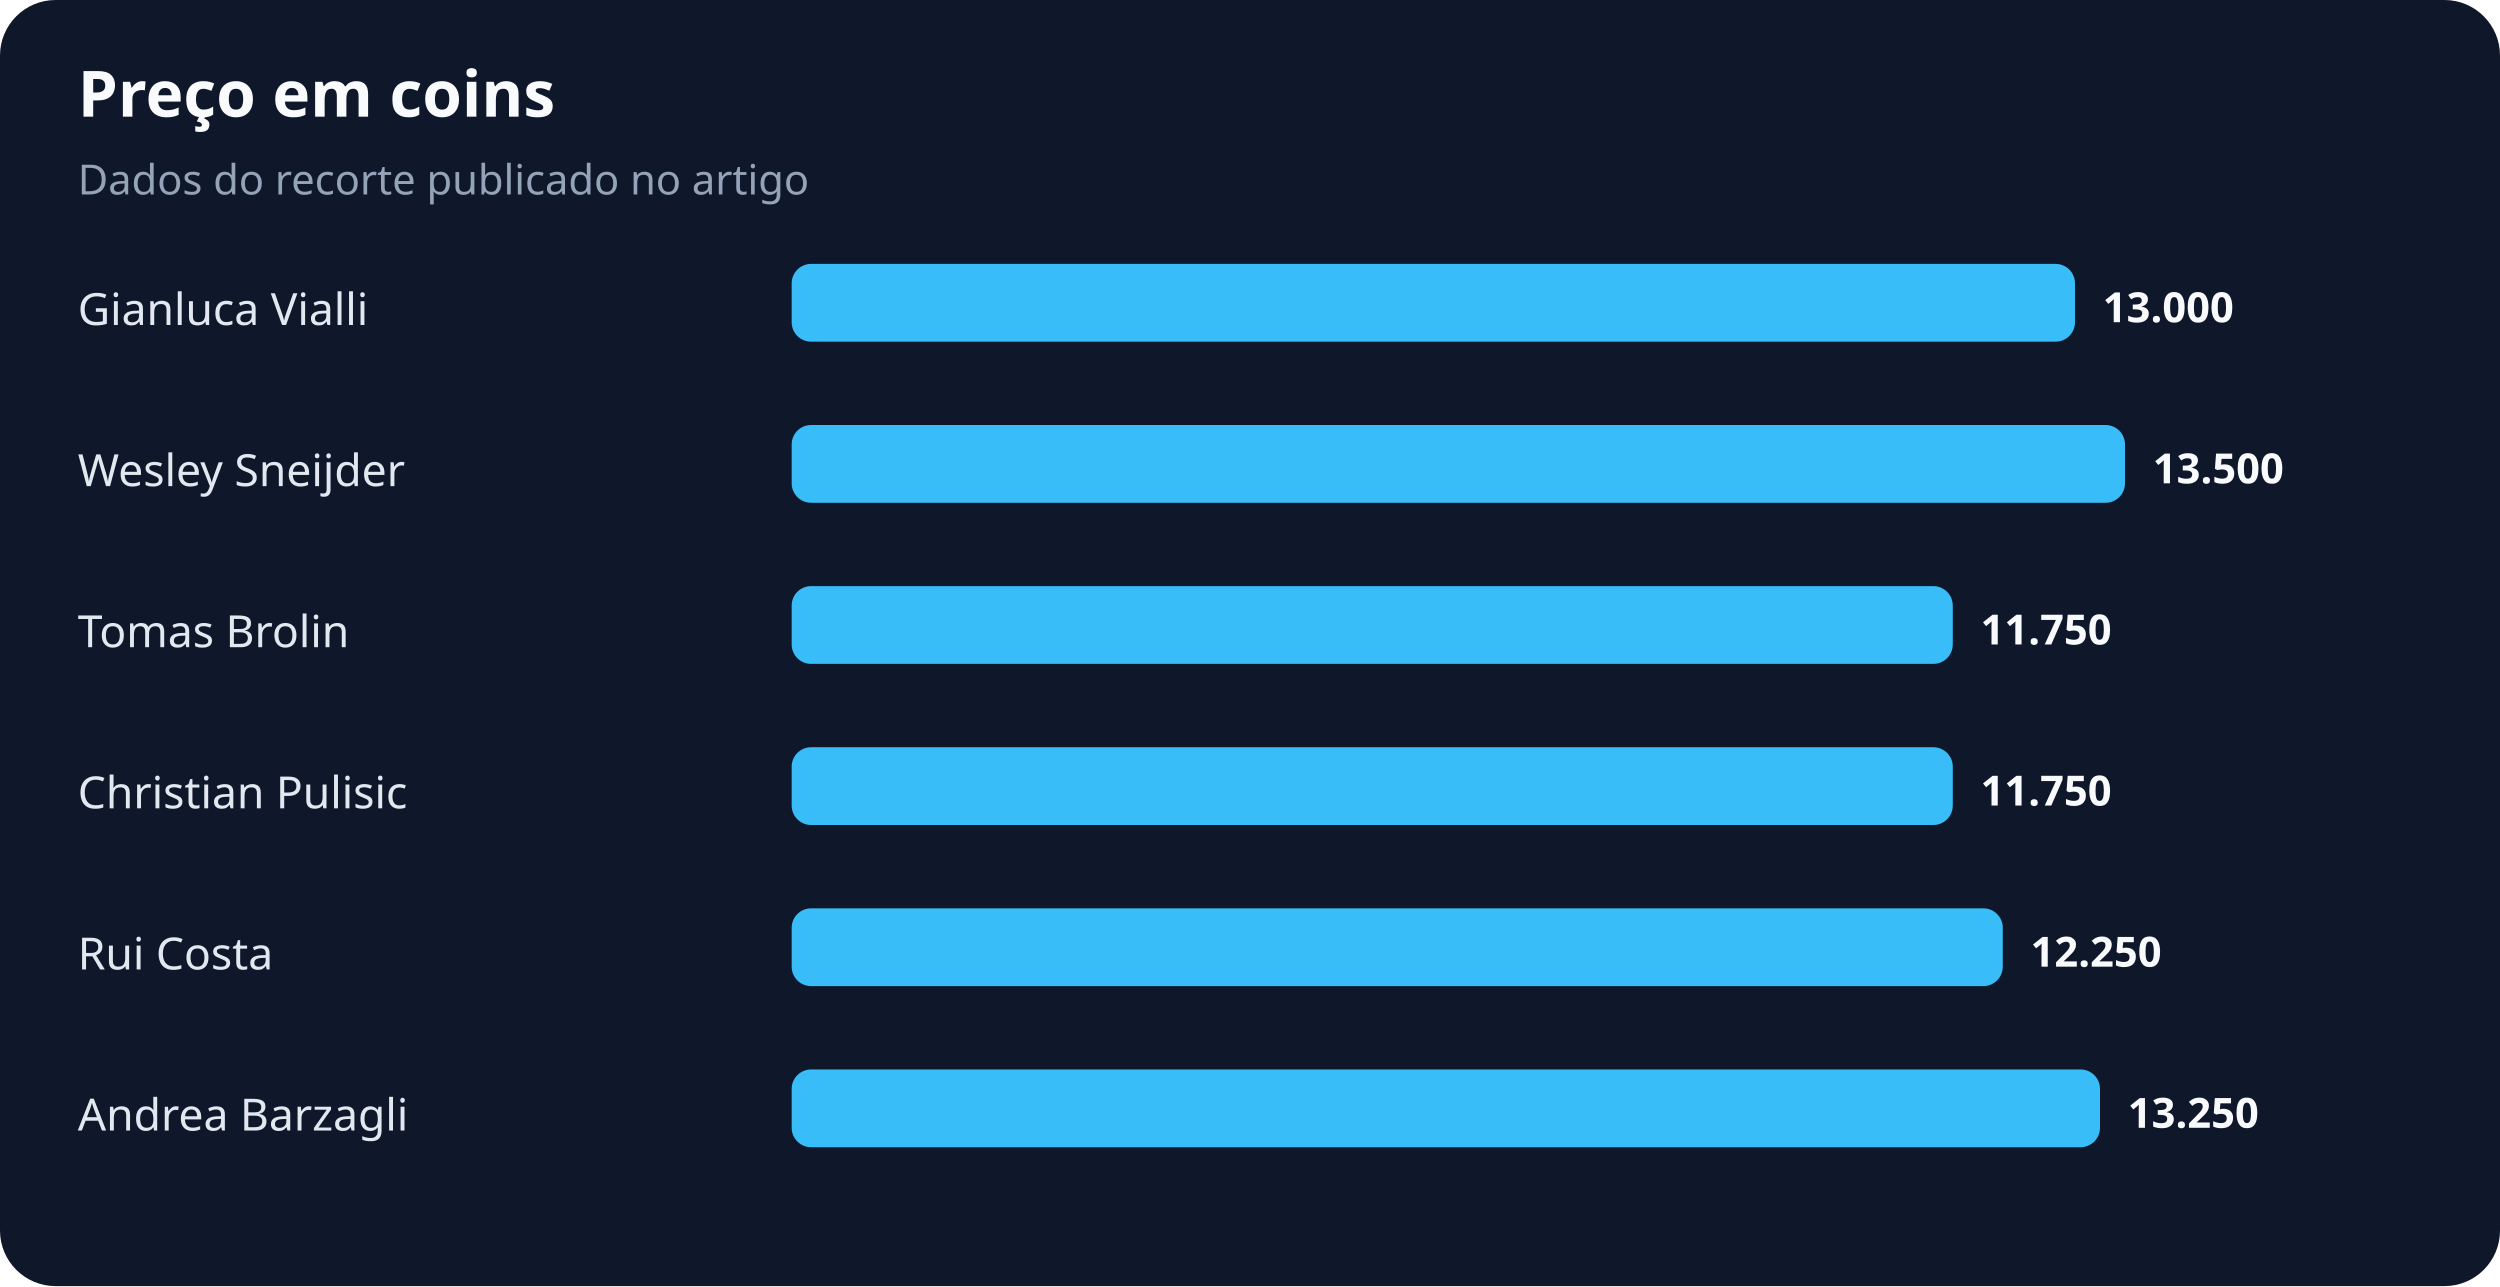
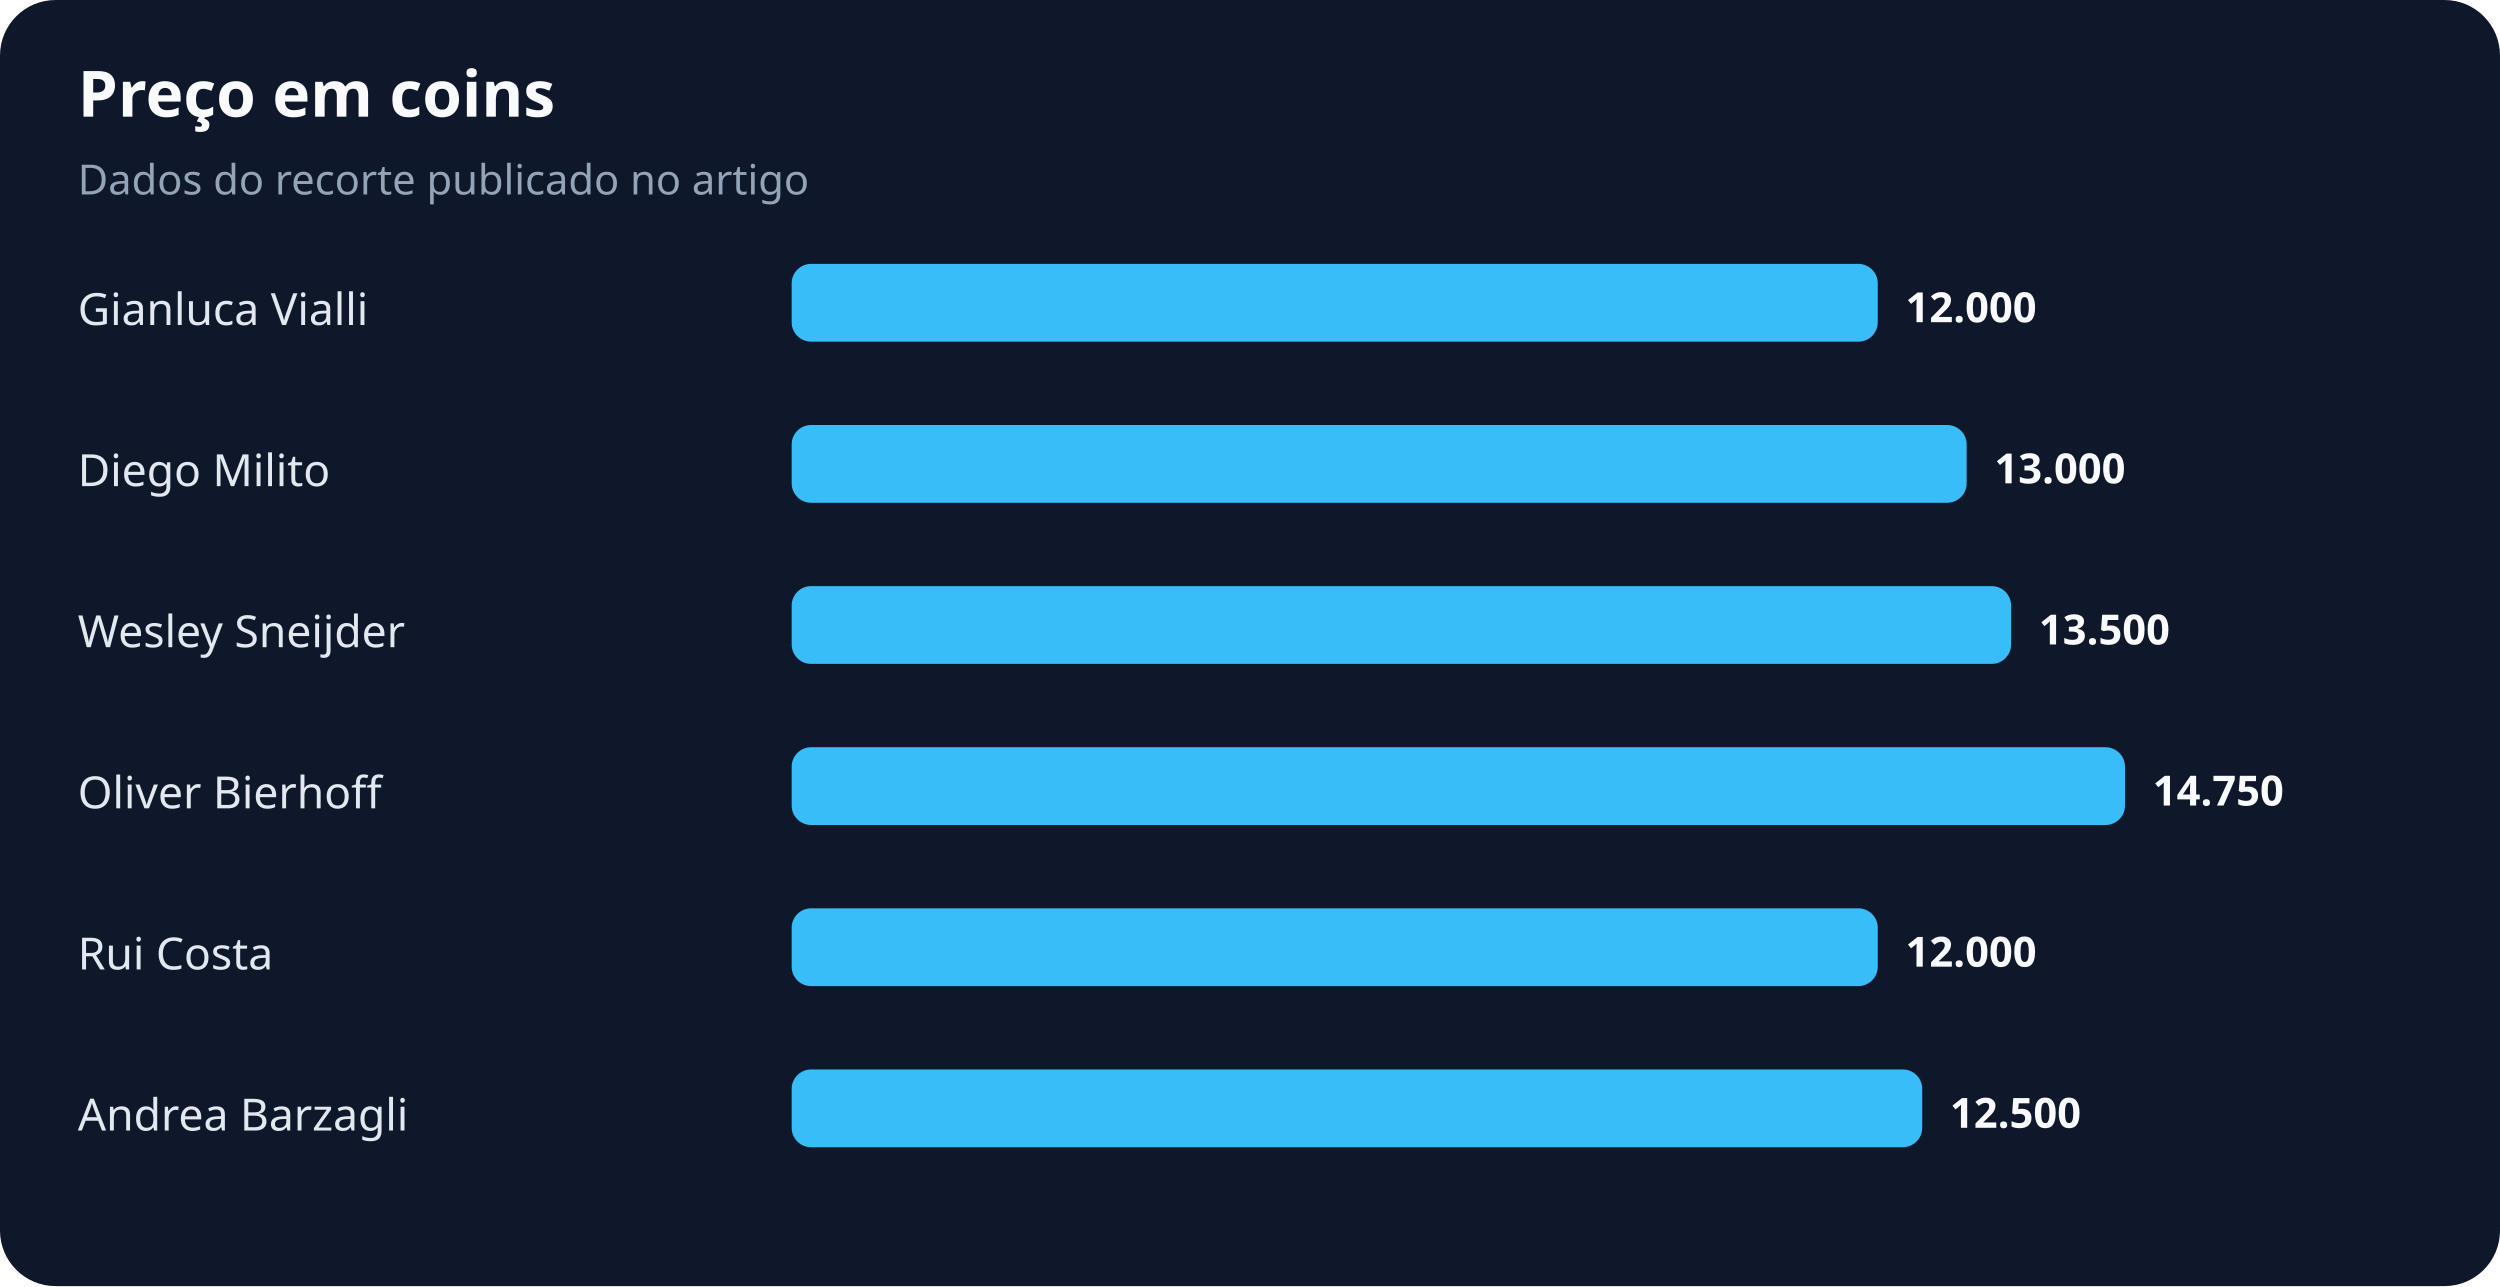
<svg xmlns="http://www.w3.org/2000/svg" width="900" height="463" viewBox="0 0 900 463" role="img" aria-labelledby="title desc">
  <rect width="100%" height="100%" rx="20" fill="#0f172a" />
  <text x="28" y="42" fill="#f8fafc" font-family="system-ui,sans-serif" font-size="23" font-weight="700">Preço em coins</text>
  <text x="28" y="70" fill="#94a3b8" font-family="system-ui,sans-serif" font-size="15">Dados do recorte publicado no artigo</text>
  <text x="28" y="117" fill="#e2e8f0" font-family="system-ui,sans-serif" font-size="16">Gianluca Vialli</text>
-   <rect x="285" y="95" width="462" height="28" rx="7" fill="#38bdf8" />
-   <text x="757" y="116" fill="#f8fafc" font-family="system-ui,sans-serif" font-size="15" font-weight="700">13.000</text>
-   <text x="28" y="175" fill="#e2e8f0" font-family="system-ui,sans-serif" font-size="16">Wesley Sneijder</text>
-   <rect x="285" y="153" width="480" height="28" rx="7" fill="#38bdf8" />
-   <text x="775" y="174" fill="#f8fafc" font-family="system-ui,sans-serif" font-size="15" font-weight="700">13.500</text>
-   <text x="28" y="233" fill="#e2e8f0" font-family="system-ui,sans-serif" font-size="16">Tomas Brolin</text>
-   <rect x="285" y="211" width="418" height="28" rx="7" fill="#38bdf8" />
-   <text x="713" y="232" fill="#f8fafc" font-family="system-ui,sans-serif" font-size="15" font-weight="700">11.750</text>
-   <text x="28" y="291" fill="#e2e8f0" font-family="system-ui,sans-serif" font-size="16">Christian Pulisic</text>
-   <rect x="285" y="269" width="418" height="28" rx="7" fill="#38bdf8" />
-   <text x="713" y="290" fill="#f8fafc" font-family="system-ui,sans-serif" font-size="15" font-weight="700">11.750</text>
+   <rect x="285" y="95" width="391" height="28" rx="7" fill="#38bdf8" />
+   <text x="686" y="116" fill="#f8fafc" font-family="system-ui,sans-serif" font-size="15" font-weight="700">12.000</text>
+   <text x="28" y="175" fill="#e2e8f0" font-family="system-ui,sans-serif" font-size="16">Diego Milito</text>
+   <rect x="285" y="153" width="423" height="28" rx="7" fill="#38bdf8" />
+   <text x="718" y="174" fill="#f8fafc" font-family="system-ui,sans-serif" font-size="15" font-weight="700">13.000</text>
+   <text x="28" y="233" fill="#e2e8f0" font-family="system-ui,sans-serif" font-size="16">Wesley Sneijder</text>
+   <rect x="285" y="211" width="439" height="28" rx="7" fill="#38bdf8" />
+   <text x="734" y="232" fill="#f8fafc" font-family="system-ui,sans-serif" font-size="15" font-weight="700">13.500</text>
+   <text x="28" y="291" fill="#e2e8f0" font-family="system-ui,sans-serif" font-size="16">Oliver Bierhoff</text>
+   <rect x="285" y="269" width="480" height="28" rx="7" fill="#38bdf8" />
+   <text x="775" y="290" fill="#f8fafc" font-family="system-ui,sans-serif" font-size="15" font-weight="700">14.750</text>
  <text x="28" y="349" fill="#e2e8f0" font-family="system-ui,sans-serif" font-size="16">Rui Costa</text>
-   <rect x="285" y="327" width="436" height="28" rx="7" fill="#38bdf8" />
-   <text x="731" y="348" fill="#f8fafc" font-family="system-ui,sans-serif" font-size="15" font-weight="700">12.250</text>
+   <rect x="285" y="327" width="391" height="28" rx="7" fill="#38bdf8" />
+   <text x="686" y="348" fill="#f8fafc" font-family="system-ui,sans-serif" font-size="15" font-weight="700">12.000</text>
  <text x="28" y="407" fill="#e2e8f0" font-family="system-ui,sans-serif" font-size="16">Andrea Barzagli</text>
-   <rect x="285" y="385" width="471" height="28" rx="7" fill="#38bdf8" />
-   <text x="766" y="406" fill="#f8fafc" font-family="system-ui,sans-serif" font-size="15" font-weight="700">13.250</text>
+   <rect x="285" y="385" width="407" height="28" rx="7" fill="#38bdf8" />
+   <text x="702" y="406" fill="#f8fafc" font-family="system-ui,sans-serif" font-size="15" font-weight="700">12.500</text>
</svg>
